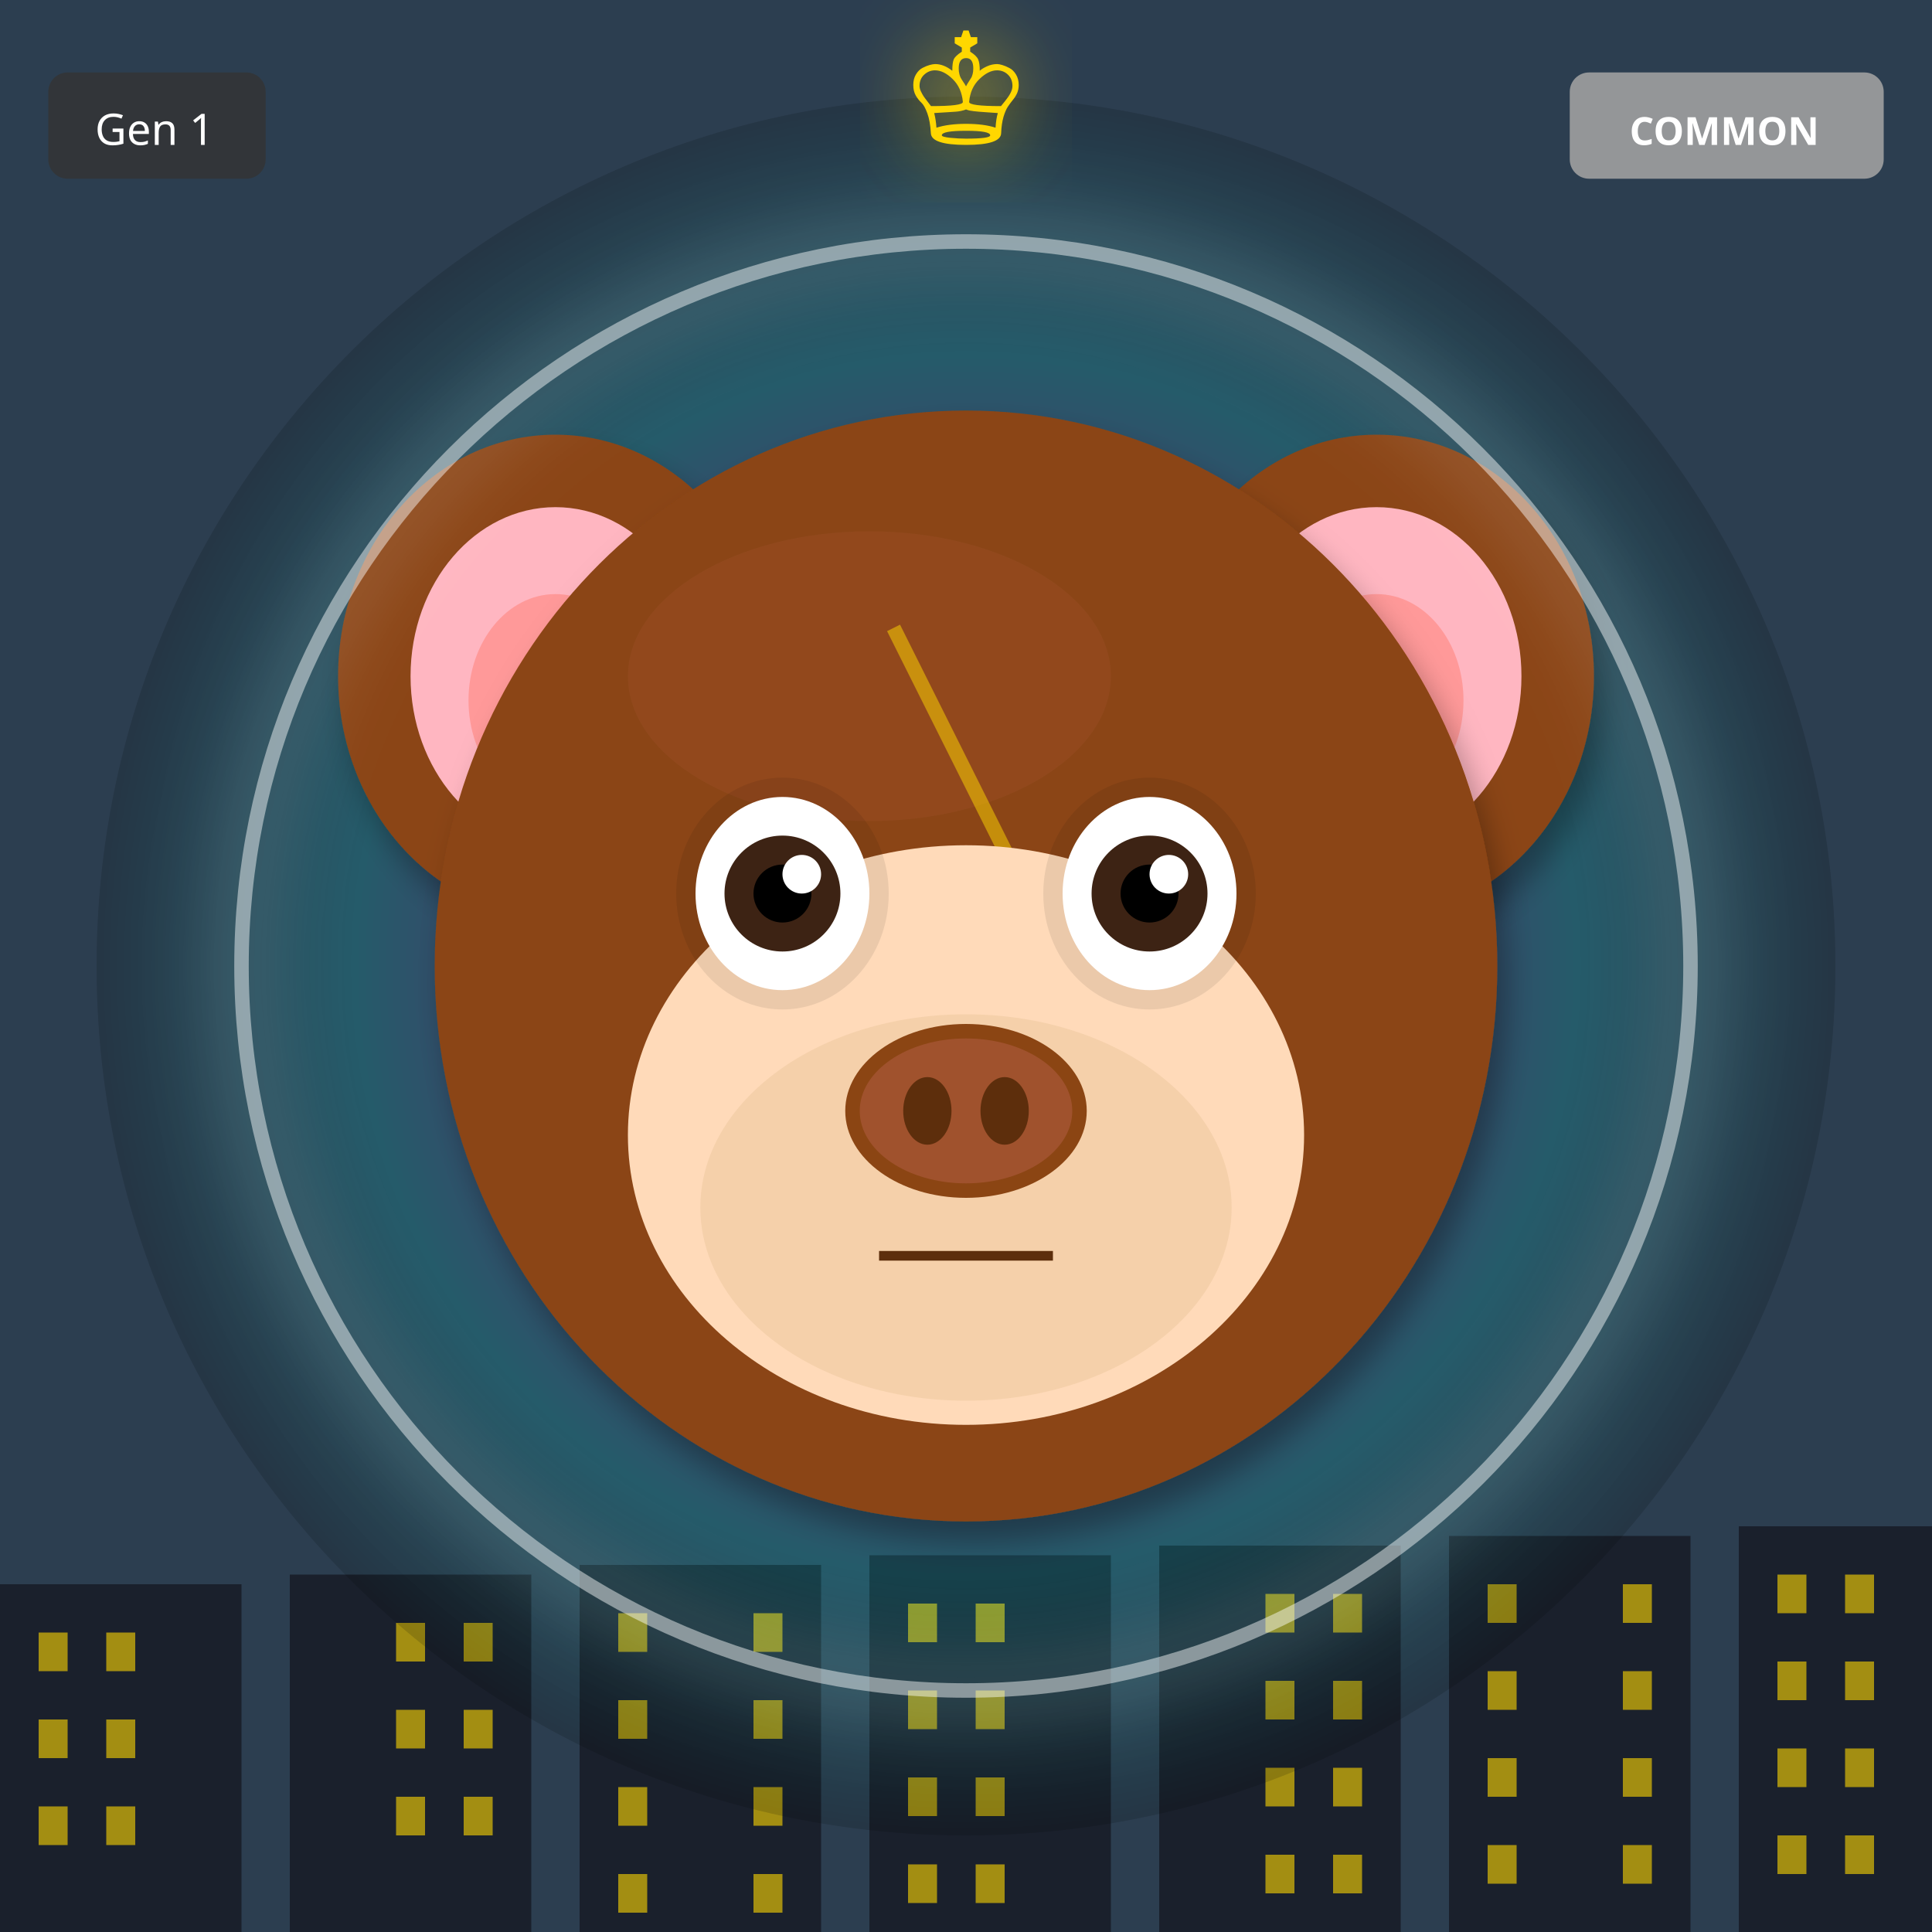
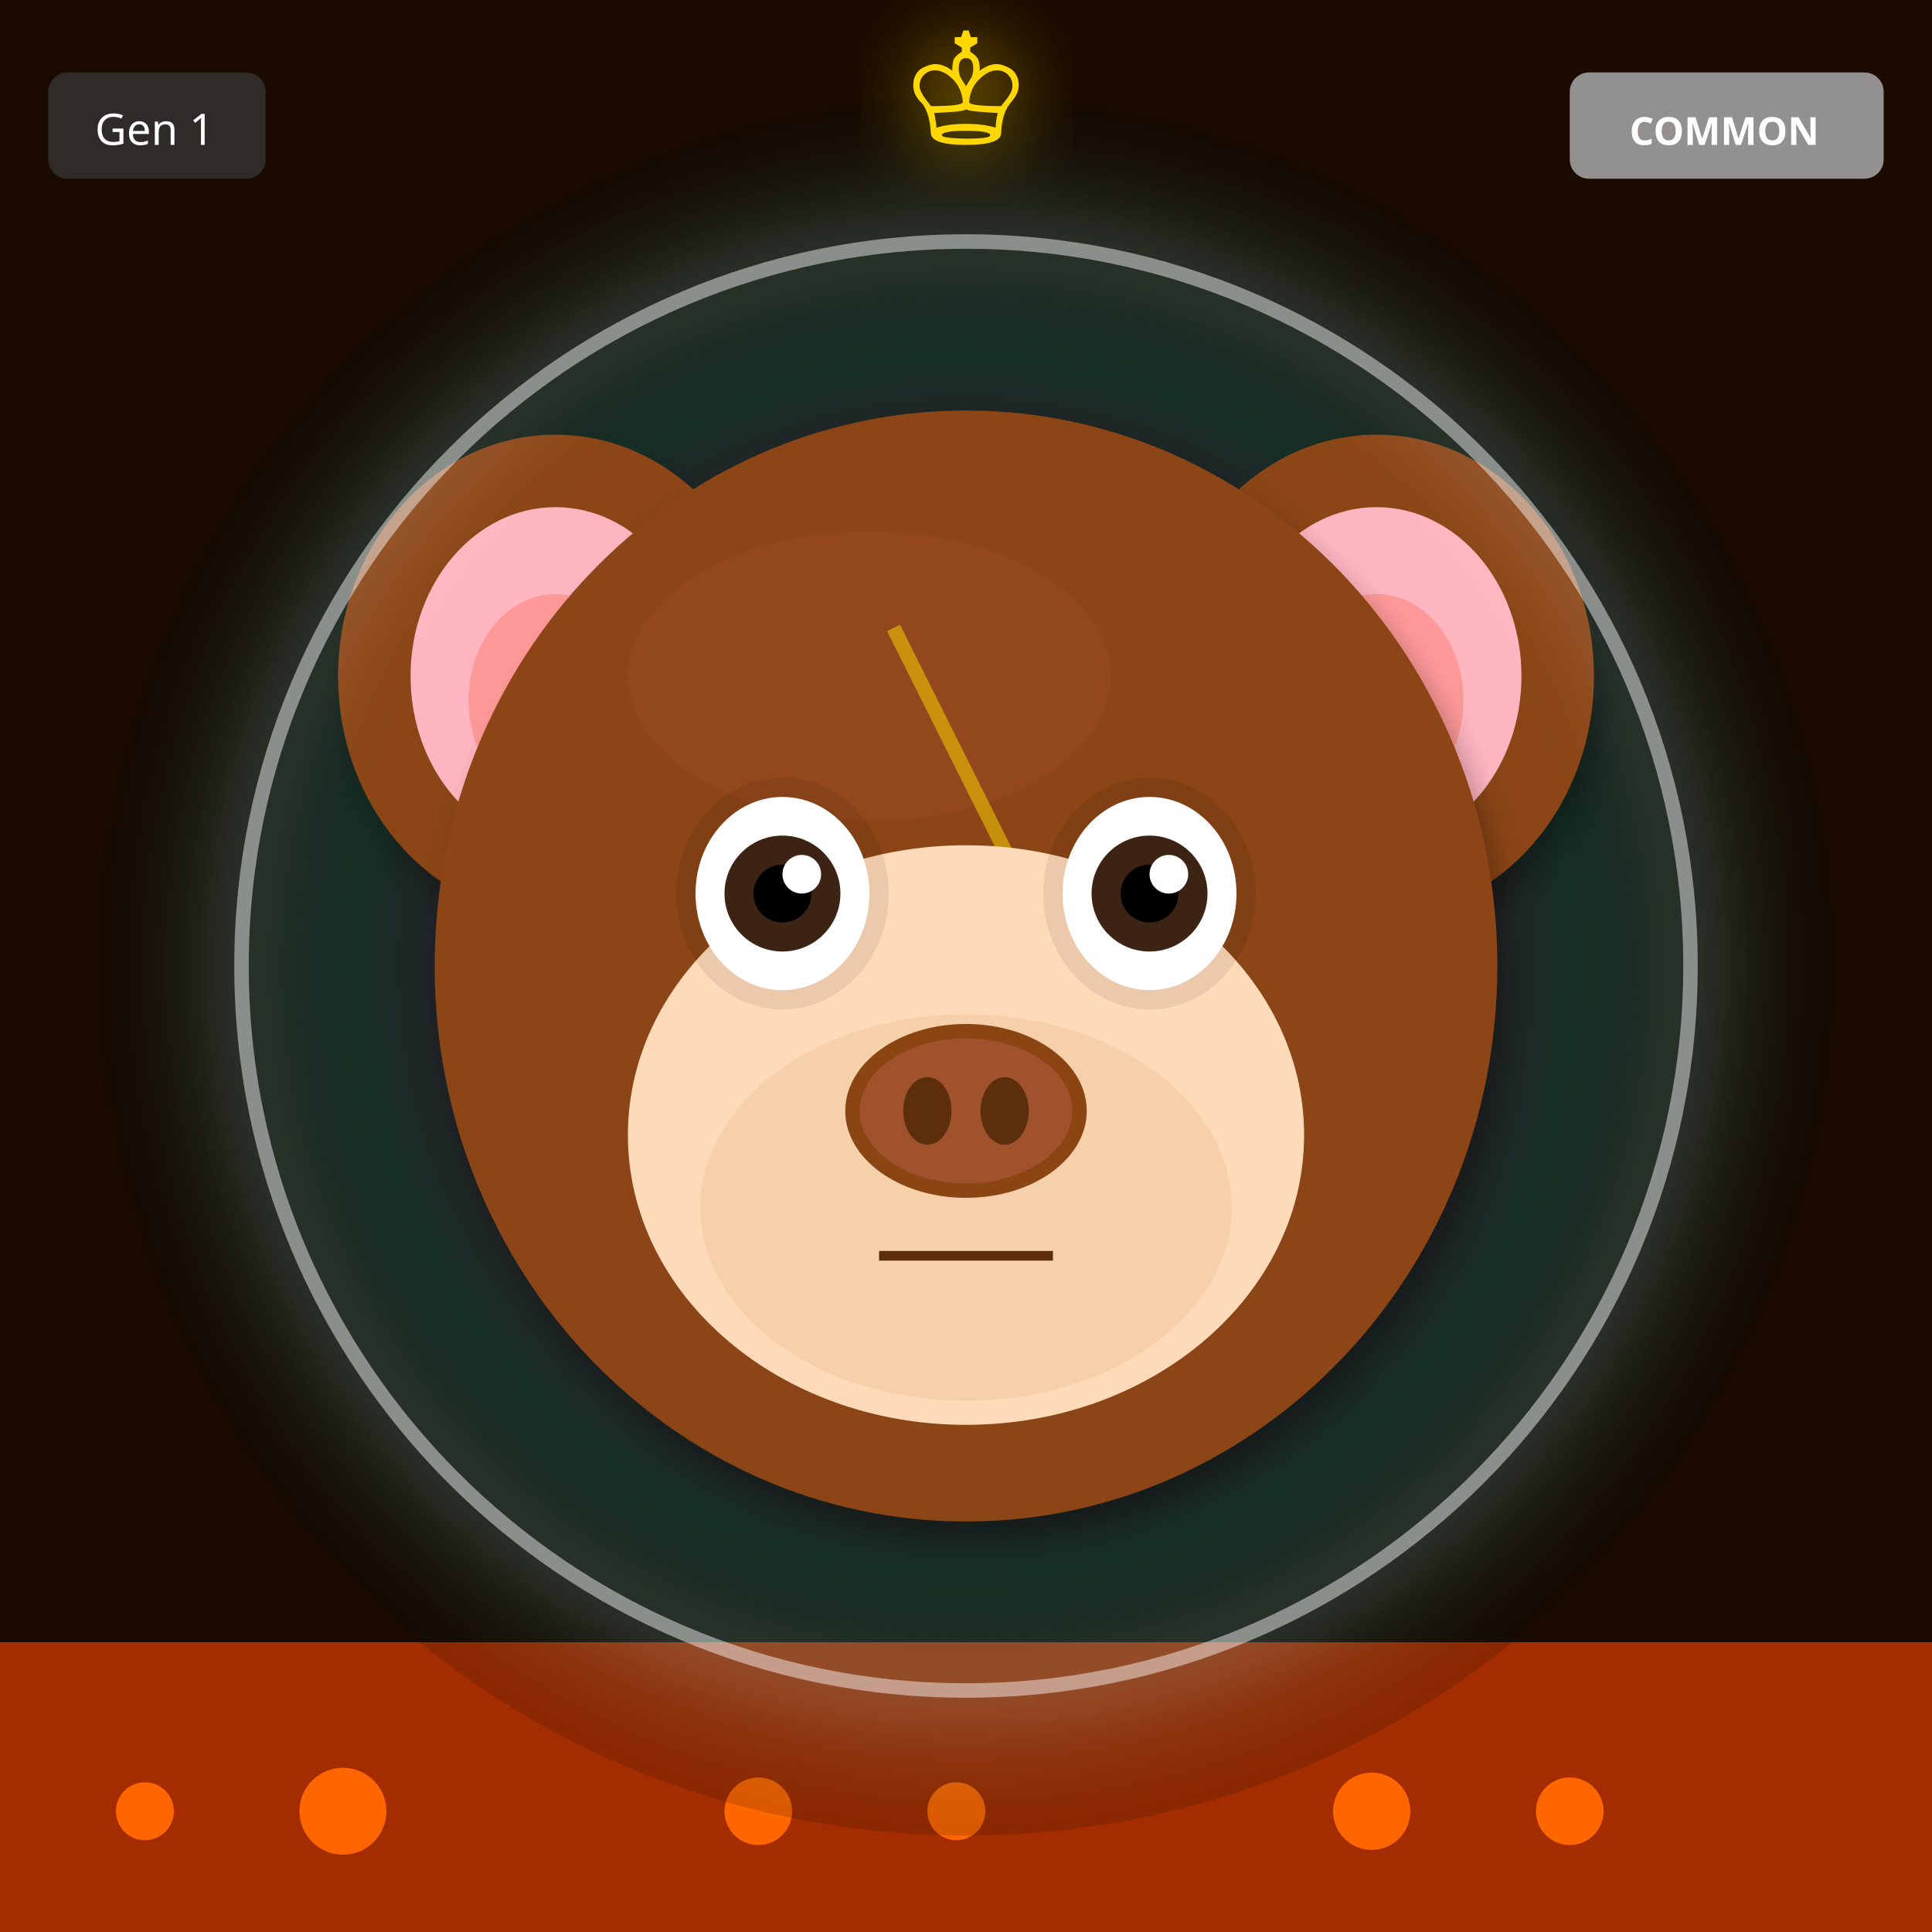
<svg xmlns="http://www.w3.org/2000/svg" width="400" height="400" viewBox="0 0 400 400">
  <defs>
    <filter id="shadow" x="-20%" y="-20%" width="140%" height="140%">
      <feDropShadow dx="2" dy="4" stdDeviation="3" flood-opacity="0.3" />
    </filter>
    <filter id="glow" x="-50%" y="-50%" width="200%" height="200%">
      <feGaussianBlur stdDeviation="8" result="blur" />
      <feMerge>
        <feMergeNode in="blur" />
        <feMergeNode in="SourceGraphic" />
      </feMerge>
    </filter>
    <linearGradient id="rainbow-body" x1="0%" y1="0%" x2="100%" y2="100%">
      <stop offset="0%" stop-color="#FF6B6B" />
      <stop offset="25%" stop-color="#FFE66D" />
      <stop offset="50%" stop-color="#4ECDC4" />
      <stop offset="75%" stop-color="#45B7D1" />
      <stop offset="100%" stop-color="#DDA0DD" />
    </linearGradient>
    <radialGradient id="galaxy-body" cx="30%" cy="30%">
      <stop offset="0%" stop-color="#E6E6FA" />
      <stop offset="50%" stop-color="#9370DB" />
      <stop offset="100%" stop-color="#1A0033" />
    </radialGradient>
    <linearGradient id="holo-body" x1="0%" y1="0%" x2="100%" y2="100%">
      <stop offset="0%" stop-color="#FF00FF" />
      <stop offset="50%" stop-color="#00FFFF" />
      <stop offset="100%" stop-color="#FFFF00" />
    </linearGradient>
    <linearGradient id="sky-gradient" x1="0%" y1="0%" x2="0%" y2="100%">
      <stop offset="0%" stop-color="#87CEEB" />
      <stop offset="100%" stop-color="#E0F4FF" />
    </linearGradient>
    <linearGradient id="grass-gradient" x1="0%" y1="0%" x2="0%" y2="100%">
      <stop offset="0%" stop-color="#90EE90" />
      <stop offset="100%" stop-color="#228B22" />
    </linearGradient>
    <linearGradient id="sunset-gradient" x1="0%" y1="0%" x2="0%" y2="100%">
      <stop offset="0%" stop-color="#FF6B6B" />
      <stop offset="50%" stop-color="#FFE66D" />
      <stop offset="100%" stop-color="#4ECDC4" />
    </linearGradient>
    <linearGradient id="aurora-gradient" x1="0%" y1="0%" x2="100%" y2="100%">
      <stop offset="0%" stop-color="#0D1B2A" />
      <stop offset="30%" stop-color="#00FF7F" />
      <stop offset="70%" stop-color="#FF00FF" />
      <stop offset="100%" stop-color="#0D1B2A" />
    </linearGradient>
    <radialGradient id="multiverse-gradient" cx="50%" cy="50%">
      <stop offset="0%" stop-color="#FFD700" />
      <stop offset="40%" stop-color="#FF00FF" />
      <stop offset="70%" stop-color="#00FFFF" />
      <stop offset="100%" stop-color="#000" />
    </radialGradient>
    <linearGradient id="rift-gradient" x1="0%" y1="0%" x2="100%" y2="100%">
      <stop offset="0%" stop-color="#000" />
      <stop offset="30%" stop-color="#9400D3" />
      <stop offset="50%" stop-color="#00FFFF" />
      <stop offset="70%" stop-color="#9400D3" />
      <stop offset="100%" stop-color="#000" />
    </linearGradient>
    <linearGradient id="heaven-gradient" x1="0%" y1="0%" x2="0%" y2="100%">
      <stop offset="0%" stop-color="#FFF" />
      <stop offset="50%" stop-color="#FFD700" stop-opacity="0.3" />
      <stop offset="100%" stop-color="#F0F8FF" />
    </linearGradient>
    <clipPath id="head-clip">
      <ellipse cx="200" cy="200" rx="110" ry="115" />
    </clipPath>
  </defs>
-   <rect width="400" height="400" fill="#2C3E50" />
-   <rect x="0" y="328" width="50" height="72" fill="#1A202C" />
-   <rect x="8" y="338" width="6" height="8" fill="#FFD700" opacity="0.6" />
-   <rect x="22" y="338" width="6" height="8" fill="#FFD700" opacity="0.6" />
-   <rect x="8" y="356" width="6" height="8" fill="#FFD700" opacity="0.6" />
-   <rect x="22" y="356" width="6" height="8" fill="#FFD700" opacity="0.6" />
-   <rect x="8" y="374" width="6" height="8" fill="#FFD700" opacity="0.6" />
-   <rect x="22" y="374" width="6" height="8" fill="#FFD700" opacity="0.6" />
-   <rect x="60" y="326" width="50" height="74" fill="#1A202C" />
-   <rect x="82" y="336" width="6" height="8" fill="#FFD700" opacity="0.6" />
-   <rect x="96" y="336" width="6" height="8" fill="#FFD700" opacity="0.6" />
-   <rect x="82" y="354" width="6" height="8" fill="#FFD700" opacity="0.6" />
-   <rect x="96" y="354" width="6" height="8" fill="#FFD700" opacity="0.6" />
-   <rect x="82" y="372" width="6" height="8" fill="#FFD700" opacity="0.6" />
-   <rect x="96" y="372" width="6" height="8" fill="#FFD700" opacity="0.6" />
-   <rect x="120" y="324" width="50" height="76" fill="#1A202C" />
-   <rect x="128" y="334" width="6" height="8" fill="#FFD700" opacity="0.6" />
-   <rect x="156" y="334" width="6" height="8" fill="#FFD700" opacity="0.6" />
-   <rect x="128" y="352" width="6" height="8" fill="#FFD700" opacity="0.6" />
-   <rect x="156" y="352" width="6" height="8" fill="#FFD700" opacity="0.6" />
-   <rect x="128" y="370" width="6" height="8" fill="#FFD700" opacity="0.6" />
-   <rect x="156" y="370" width="6" height="8" fill="#FFD700" opacity="0.6" />
-   <rect x="128" y="388" width="6" height="8" fill="#FFD700" opacity="0.6" />
-   <rect x="156" y="388" width="6" height="8" fill="#FFD700" opacity="0.6" />
-   <rect x="180" y="322" width="50" height="78" fill="#1A202C" />
-   <rect x="188" y="332" width="6" height="8" fill="#FFD700" opacity="0.6" />
-   <rect x="202" y="332" width="6" height="8" fill="#FFD700" opacity="0.6" />
-   <rect x="188" y="350" width="6" height="8" fill="#FFD700" opacity="0.6" />
-   <rect x="202" y="350" width="6" height="8" fill="#FFD700" opacity="0.6" />
-   <rect x="188" y="368" width="6" height="8" fill="#FFD700" opacity="0.6" />
-   <rect x="202" y="368" width="6" height="8" fill="#FFD700" opacity="0.6" />
-   <rect x="188" y="386" width="6" height="8" fill="#FFD700" opacity="0.6" />
-   <rect x="202" y="386" width="6" height="8" fill="#FFD700" opacity="0.6" />
-   <rect x="240" y="320" width="50" height="80" fill="#1A202C" />
-   <rect x="262" y="330" width="6" height="8" fill="#FFD700" opacity="0.6" />
-   <rect x="276" y="330" width="6" height="8" fill="#FFD700" opacity="0.6" />
-   <rect x="262" y="348" width="6" height="8" fill="#FFD700" opacity="0.6" />
-   <rect x="276" y="348" width="6" height="8" fill="#FFD700" opacity="0.6" />
-   <rect x="262" y="366" width="6" height="8" fill="#FFD700" opacity="0.6" />
-   <rect x="276" y="366" width="6" height="8" fill="#FFD700" opacity="0.6" />
-   <rect x="262" y="384" width="6" height="8" fill="#FFD700" opacity="0.6" />
-   <rect x="276" y="384" width="6" height="8" fill="#FFD700" opacity="0.6" />
-   <rect x="300" y="318" width="50" height="82" fill="#1A202C" />
-   <rect x="308" y="328" width="6" height="8" fill="#FFD700" opacity="0.6" />
-   <rect x="336" y="328" width="6" height="8" fill="#FFD700" opacity="0.6" />
-   <rect x="308" y="346" width="6" height="8" fill="#FFD700" opacity="0.6" />
-   <rect x="336" y="346" width="6" height="8" fill="#FFD700" opacity="0.6" />
-   <rect x="308" y="364" width="6" height="8" fill="#FFD700" opacity="0.6" />
-   <rect x="336" y="364" width="6" height="8" fill="#FFD700" opacity="0.6" />
-   <rect x="308" y="382" width="6" height="8" fill="#FFD700" opacity="0.6" />
-   <rect x="336" y="382" width="6" height="8" fill="#FFD700" opacity="0.6" />
-   <rect x="360" y="316" width="50" height="84" fill="#1A202C" />
-   <rect x="368" y="326" width="6" height="8" fill="#FFD700" opacity="0.6" />
-   <rect x="382" y="326" width="6" height="8" fill="#FFD700" opacity="0.6" />
-   <rect x="368" y="344" width="6" height="8" fill="#FFD700" opacity="0.6" />
-   <rect x="382" y="344" width="6" height="8" fill="#FFD700" opacity="0.6" />
-   <rect x="368" y="362" width="6" height="8" fill="#FFD700" opacity="0.6" />
-   <rect x="382" y="362" width="6" height="8" fill="#FFD700" opacity="0.6" />
-   <rect x="368" y="380" width="6" height="8" fill="#FFD700" opacity="0.6" />
-   <rect x="382" y="380" width="6" height="8" fill="#FFD700" opacity="0.6" />
+   <rect width="400" height="400" fill="#1A0A00" />
+   <rect x="0" y="340" width="400" height="60" fill="#FF4500" opacity="0.6" />
+   <circle cx="30" cy="375" r="6" fill="#FF6600" />
+   <circle cx="157" cy="375" r="7" fill="#FF6600" />
+   <circle cx="284" cy="375" r="8" fill="#FF6600" />
+   <circle cx="71" cy="375" r="9" fill="#FF6600" />
+   <circle cx="198" cy="375" r="6" fill="#FF6600" />
+   <circle cx="325" cy="375" r="7" fill="#FF6600" />
  <circle cx="200" cy="200" r="180" fill="url(#multiverse-gradient)" opacity="0.15" />
  <ellipse cx="115" cy="140" rx="45" ry="50" fill="#8B4513" filter="url(#shadow)" />
  <ellipse cx="115" cy="140" rx="30" ry="35" fill="#FFB6C1" />
  <ellipse cx="115" cy="145" rx="18" ry="22" fill="#FF9999" />
  <ellipse cx="285" cy="140" rx="45" ry="50" fill="#8B4513" filter="url(#shadow)" />
  <ellipse cx="285" cy="140" rx="30" ry="35" fill="#FFB6C1" />
  <ellipse cx="285" cy="145" rx="18" ry="22" fill="#FF9999" />
  <ellipse cx="200" cy="200" rx="110" ry="115" fill="#8B4513" filter="url(#shadow)" />
  <ellipse cx="180" cy="140" rx="50" ry="30" fill="#A0522D" opacity="0.3" />
  <g clip-path="url(#head-clip)">
    <path d="M185 130 L215 190 L200 190 L230 250" stroke="#FFD700" stroke-width="3" fill="none" opacity="0.5" />
  </g>
  <ellipse cx="200" cy="235" rx="70" ry="60" fill="#FFDAB9" />
  <ellipse cx="200" cy="250" rx="55" ry="40" fill="#DEB887" opacity="0.3" />
  <ellipse cx="162" cy="185" rx="22" ry="24" fill="#000" opacity="0.08" />
  <ellipse cx="238" cy="185" rx="22" ry="24" fill="#000" opacity="0.08" />
  <ellipse cx="162" cy="185" rx="18" ry="20" fill="white" />
  <circle cx="162" cy="185" r="12" fill="#3D2314" />
  <circle cx="162" cy="185" r="6" fill="#000" />
  <circle cx="166" cy="181" r="4" fill="white" />
  <ellipse cx="238" cy="185" rx="18" ry="20" fill="white" />
  <circle cx="238" cy="185" r="12" fill="#3D2314" />
  <circle cx="238" cy="185" r="6" fill="#000" />
  <circle cx="242" cy="181" r="4" fill="white" />
  <g>
    <ellipse cx="200" cy="230" rx="25" ry="18" fill="#8B4513" />
    <ellipse cx="200" cy="230" rx="22" ry="15" fill="#A0522D" />
    <ellipse cx="192" cy="230" rx="5" ry="7" fill="#5D2E0C" />
    <ellipse cx="208" cy="230" rx="5" ry="7" fill="#5D2E0C" />
  </g>
  <line x1="182" y1="260" x2="218" y2="260" stroke="#5D2E0C" stroke-width="2" />
  <circle cx="200" cy="200" r="150" fill="none" stroke="#FFF" stroke-width="3" opacity="0.5" filter="url(#glow)" />
  <text x="200" y="30" font-size="36" fill="#FFD700" text-anchor="middle" filter="url(#glow)">♔</text>
  <g transform="translate(325, 15)">
    <rect width="65" height="22" rx="4" fill="#A0A0A0" opacity="0.9" />
    <text x="32" y="15" font-size="8" fill="#FFF" text-anchor="middle" font-family="sans-serif" font-weight="bold">COMMON</text>
  </g>
  <g transform="translate(10, 15)">
    <rect width="45" height="22" rx="4" fill="#333" opacity="0.8" />
    <text x="22" y="15" font-size="9" fill="#FFF" text-anchor="middle" font-family="sans-serif">Gen 1</text>
  </g>
</svg>
